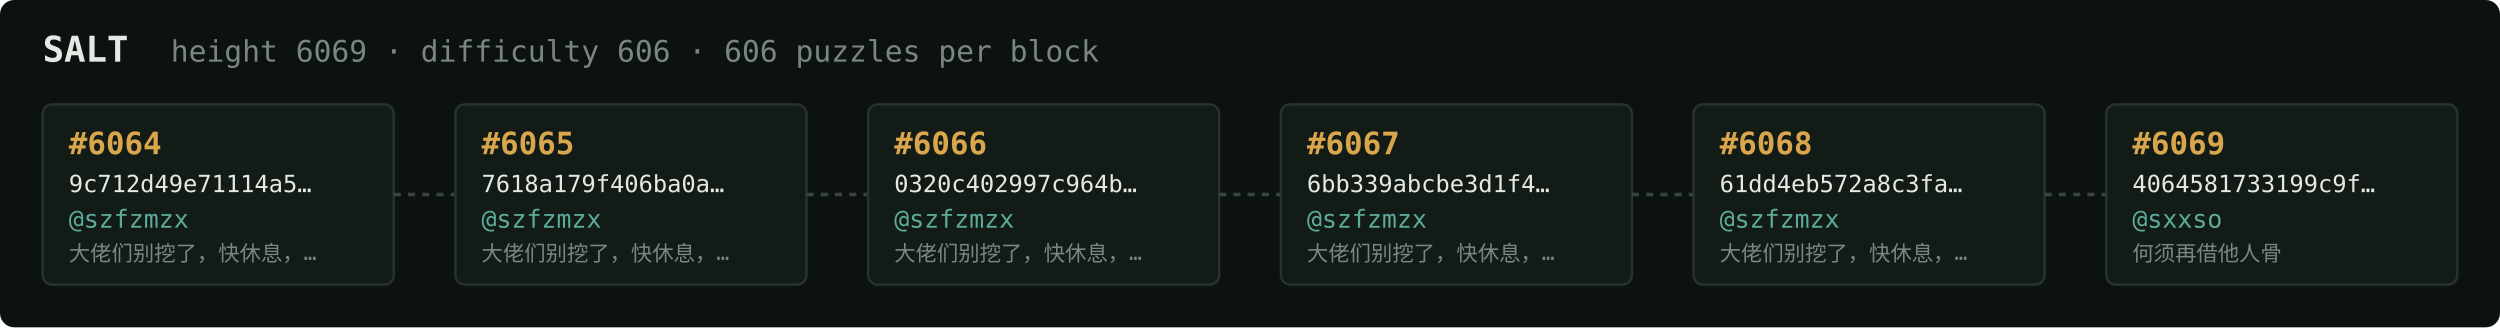
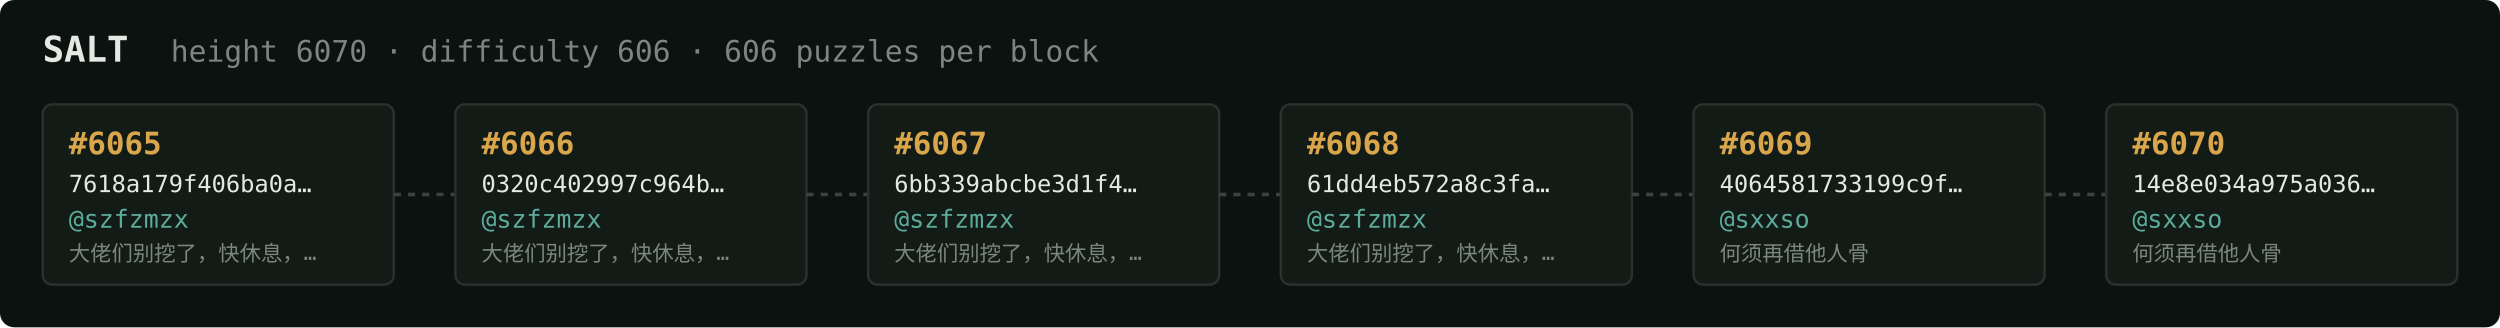
<svg xmlns="http://www.w3.org/2000/svg" width="1054" height="138" viewBox="0 0 1054 138" font-family="ui-monospace,SFMono-Regular,Menlo,monospace">
  <rect fill="#0c1210" width="1054" height="138" rx="6" />
  <text x="18" y="26" fill="#e5e9e3" font-size="15" font-weight="700">SALT</text>
-   <text x="72" y="26" fill="#7a867f" font-size="12.5">height 6069 · difficulty 606 · 606 puzzles per block</text>
+   <text x="72" y="26" fill="#7a867f" font-size="12.5">height 6070 · difficulty 606 · 606 puzzles per block</text>
  <rect x="18" y="44" width="148" height="76" rx="4" fill="#131b17" stroke="#28332e" stroke-width="1" />
-   <text x="29" y="65" fill="#d9a64c" font-size="13" font-weight="700">#6064</text>
-   <text x="29" y="81" fill="#e5e9e3" font-size="10">9c712d49e71114a5…</text>
+   <text x="29" y="65" fill="#d9a64c" font-size="13" font-weight="700">#6065</text>
+   <text x="29" y="81" fill="#e5e9e3" font-size="10">7618a179f406ba0a…</text>
  <text x="29" y="96" fill="#5cab9b" font-size="10.5">@szfzmzx</text>
  <text x="29" y="110" fill="#7a867f" font-size="9">大佬们别挖了，快休息，…</text>
  <line x1="166" y1="82.0" x2="192" y2="82.0" stroke="#38443e" stroke-width="1.5" stroke-dasharray="3 3" />
  <rect x="192" y="44" width="148" height="76" rx="4" fill="#131b17" stroke="#28332e" stroke-width="1" />
-   <text x="203" y="65" fill="#d9a64c" font-size="13" font-weight="700">#6065</text>
-   <text x="203" y="81" fill="#e5e9e3" font-size="10">7618a179f406ba0a…</text>
+   <text x="203" y="65" fill="#d9a64c" font-size="13" font-weight="700">#6066</text>
+   <text x="203" y="81" fill="#e5e9e3" font-size="10">0320c402997c964b…</text>
  <text x="203" y="96" fill="#5cab9b" font-size="10.5">@szfzmzx</text>
  <text x="203" y="110" fill="#7a867f" font-size="9">大佬们别挖了，快休息，…</text>
  <line x1="340" y1="82.0" x2="366" y2="82.0" stroke="#38443e" stroke-width="1.5" stroke-dasharray="3 3" />
  <rect x="366" y="44" width="148" height="76" rx="4" fill="#131b17" stroke="#28332e" stroke-width="1" />
-   <text x="377" y="65" fill="#d9a64c" font-size="13" font-weight="700">#6066</text>
-   <text x="377" y="81" fill="#e5e9e3" font-size="10">0320c402997c964b…</text>
+   <text x="377" y="65" fill="#d9a64c" font-size="13" font-weight="700">#6067</text>
+   <text x="377" y="81" fill="#e5e9e3" font-size="10">6bb339abcbe3d1f4…</text>
  <text x="377" y="96" fill="#5cab9b" font-size="10.5">@szfzmzx</text>
  <text x="377" y="110" fill="#7a867f" font-size="9">大佬们别挖了，快休息，…</text>
  <line x1="514" y1="82.0" x2="540" y2="82.0" stroke="#38443e" stroke-width="1.5" stroke-dasharray="3 3" />
  <rect x="540" y="44" width="148" height="76" rx="4" fill="#131b17" stroke="#28332e" stroke-width="1" />
-   <text x="551" y="65" fill="#d9a64c" font-size="13" font-weight="700">#6067</text>
-   <text x="551" y="81" fill="#e5e9e3" font-size="10">6bb339abcbe3d1f4…</text>
+   <text x="551" y="65" fill="#d9a64c" font-size="13" font-weight="700">#6068</text>
+   <text x="551" y="81" fill="#e5e9e3" font-size="10">61dd4eb572a8c3fa…</text>
  <text x="551" y="96" fill="#5cab9b" font-size="10.5">@szfzmzx</text>
  <text x="551" y="110" fill="#7a867f" font-size="9">大佬们别挖了，快休息，…</text>
  <line x1="688" y1="82.0" x2="714" y2="82.0" stroke="#38443e" stroke-width="1.5" stroke-dasharray="3 3" />
  <rect x="714" y="44" width="148" height="76" rx="4" fill="#131b17" stroke="#28332e" stroke-width="1" />
-   <text x="725" y="65" fill="#d9a64c" font-size="13" font-weight="700">#6068</text>
-   <text x="725" y="81" fill="#e5e9e3" font-size="10">61dd4eb572a8c3fa…</text>
-   <text x="725" y="96" fill="#5cab9b" font-size="10.5">@szfzmzx</text>
-   <text x="725" y="110" fill="#7a867f" font-size="9">大佬们别挖了，快休息，…</text>
+   <text x="725" y="65" fill="#d9a64c" font-size="13" font-weight="700">#6069</text>
+   <text x="725" y="81" fill="#e5e9e3" font-size="10">4064581733199c9f…</text>
+   <text x="725" y="96" fill="#5cab9b" font-size="10.5">@sxxso</text>
+   <text x="725" y="110" fill="#7a867f" font-size="9">何须再借他人骨</text>
  <line x1="862" y1="82.0" x2="888" y2="82.0" stroke="#38443e" stroke-width="1.5" stroke-dasharray="3 3" />
  <rect x="888" y="44" width="148" height="76" rx="4" fill="#131b17" stroke="#28332e" stroke-width="1" />
-   <text x="899" y="65" fill="#d9a64c" font-size="13" font-weight="700">#6069</text>
-   <text x="899" y="81" fill="#e5e9e3" font-size="10">4064581733199c9f…</text>
+   <text x="899" y="65" fill="#d9a64c" font-size="13" font-weight="700">#6070</text>
+   <text x="899" y="81" fill="#e5e9e3" font-size="10">14e8e034a975a036…</text>
  <text x="899" y="96" fill="#5cab9b" font-size="10.5">@sxxso</text>
  <text x="899" y="110" fill="#7a867f" font-size="9">何须再借他人骨</text>
</svg>
